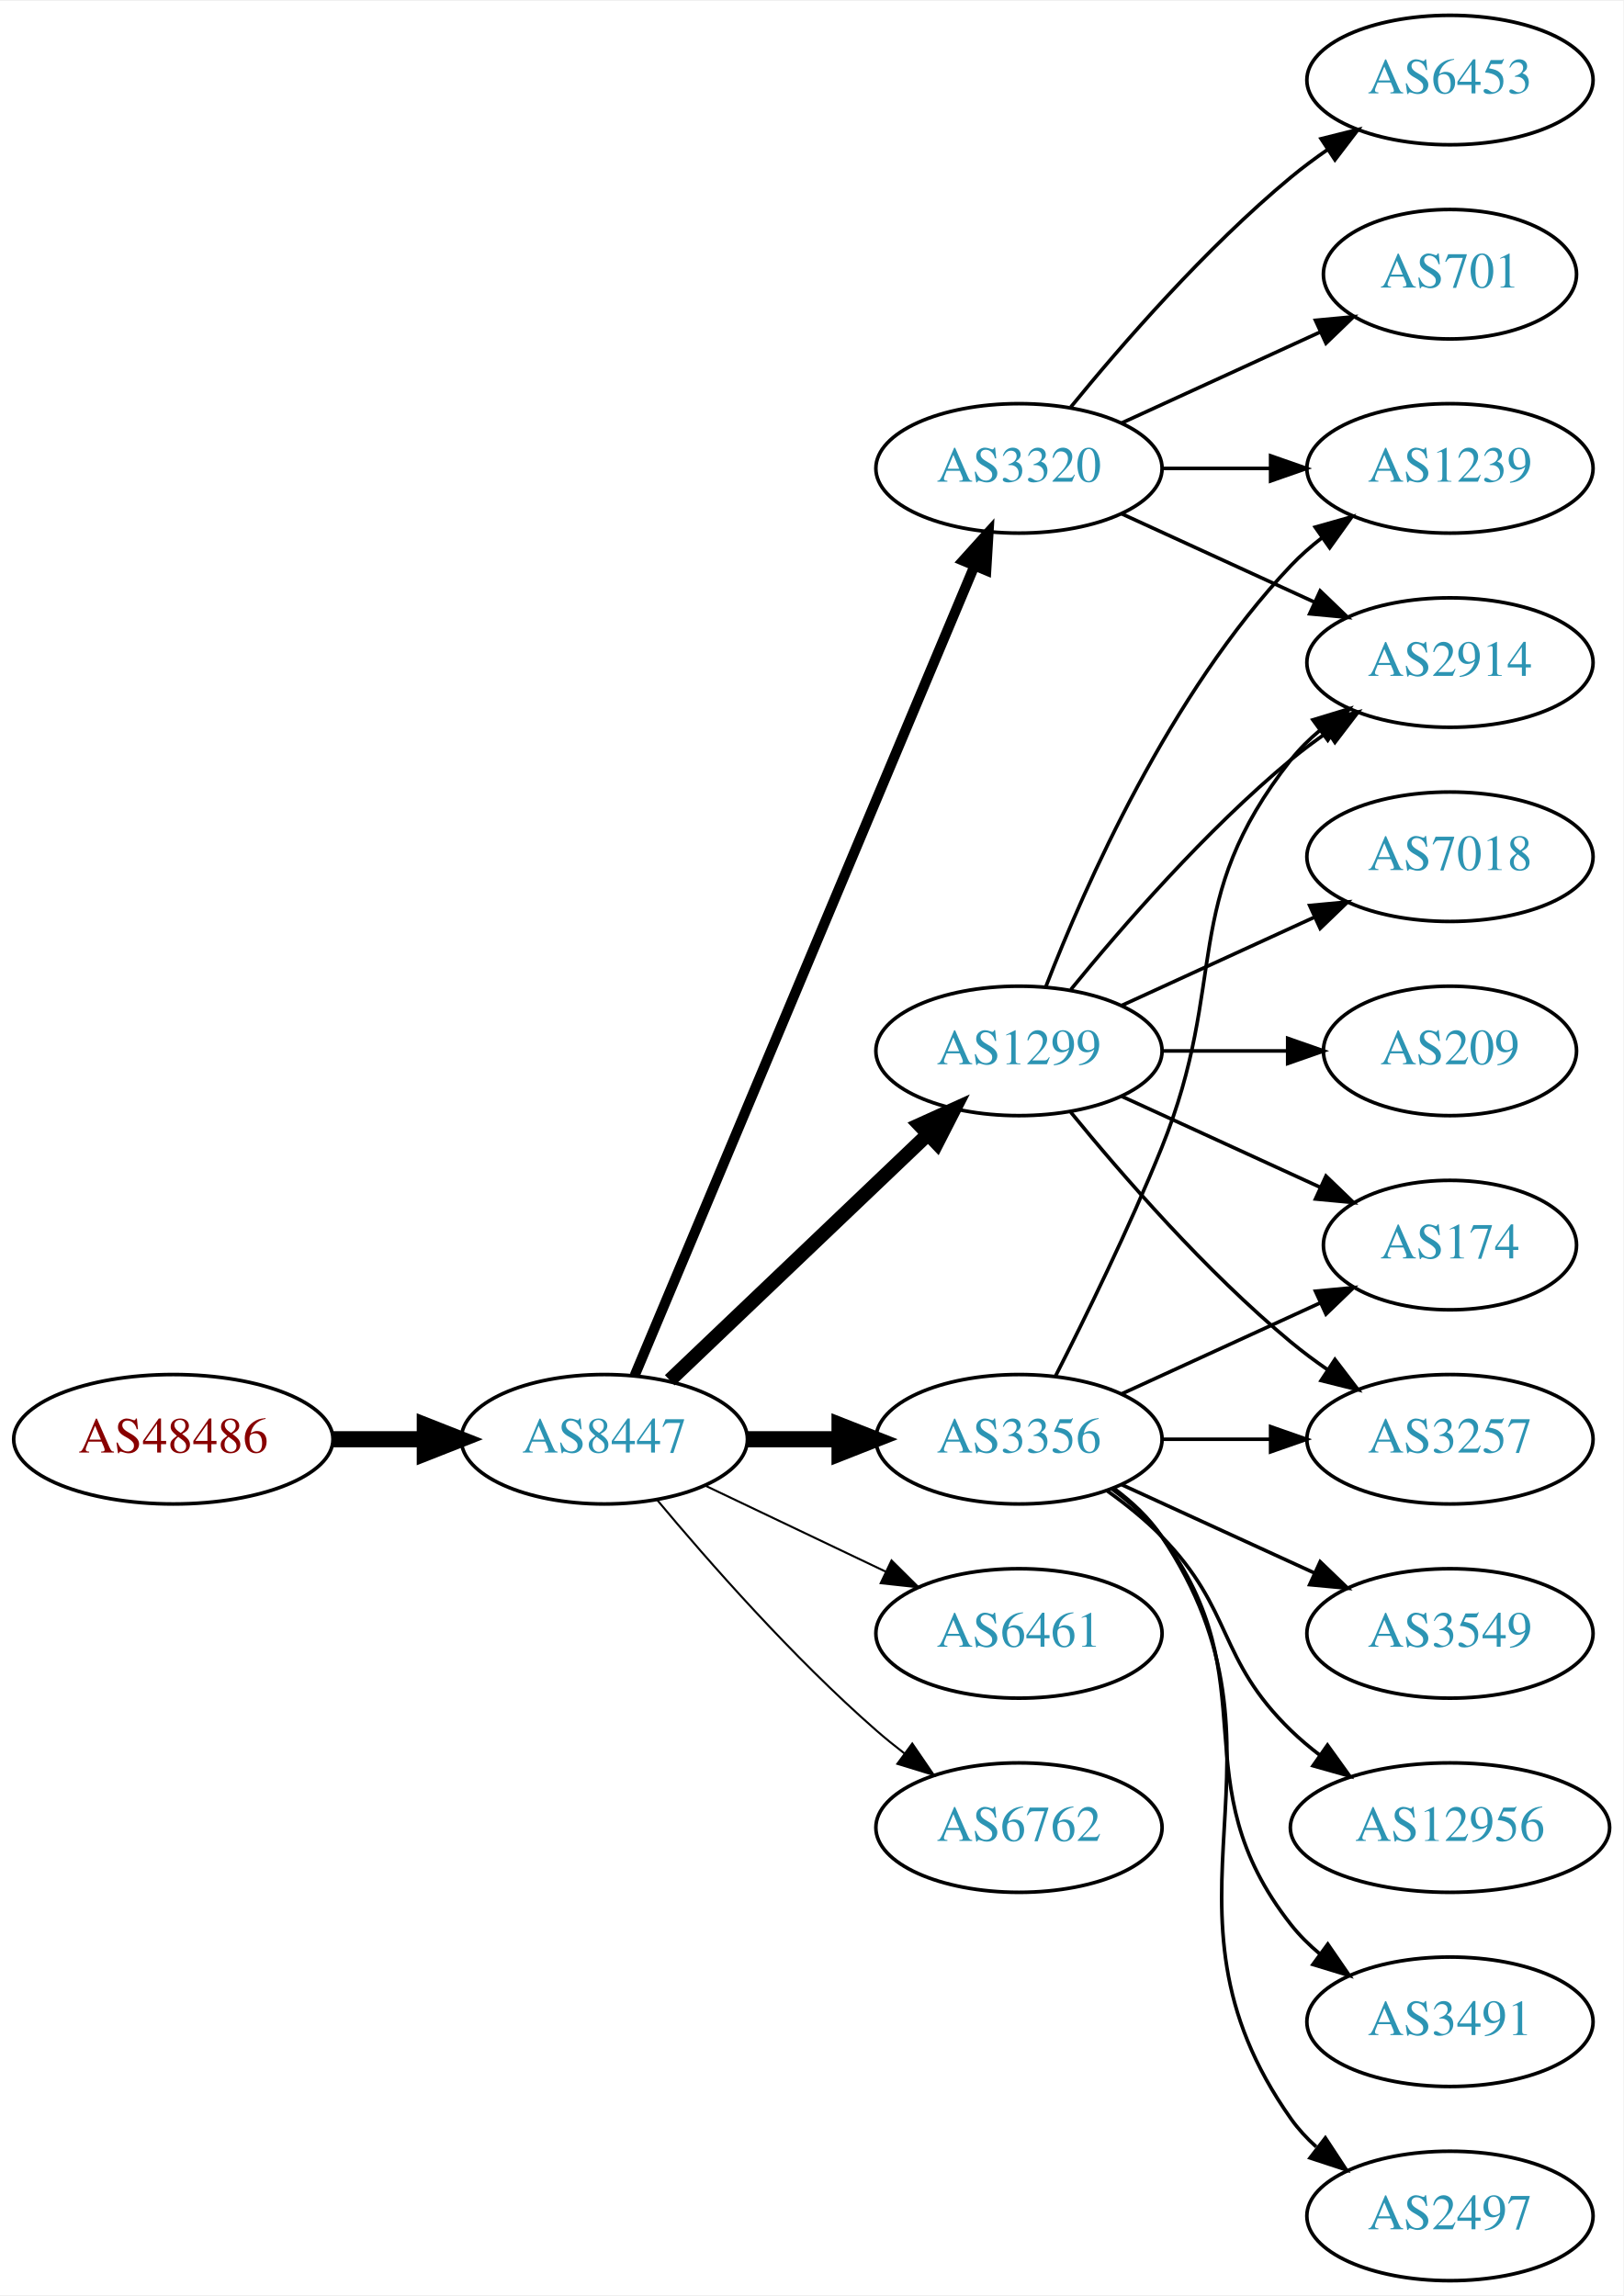
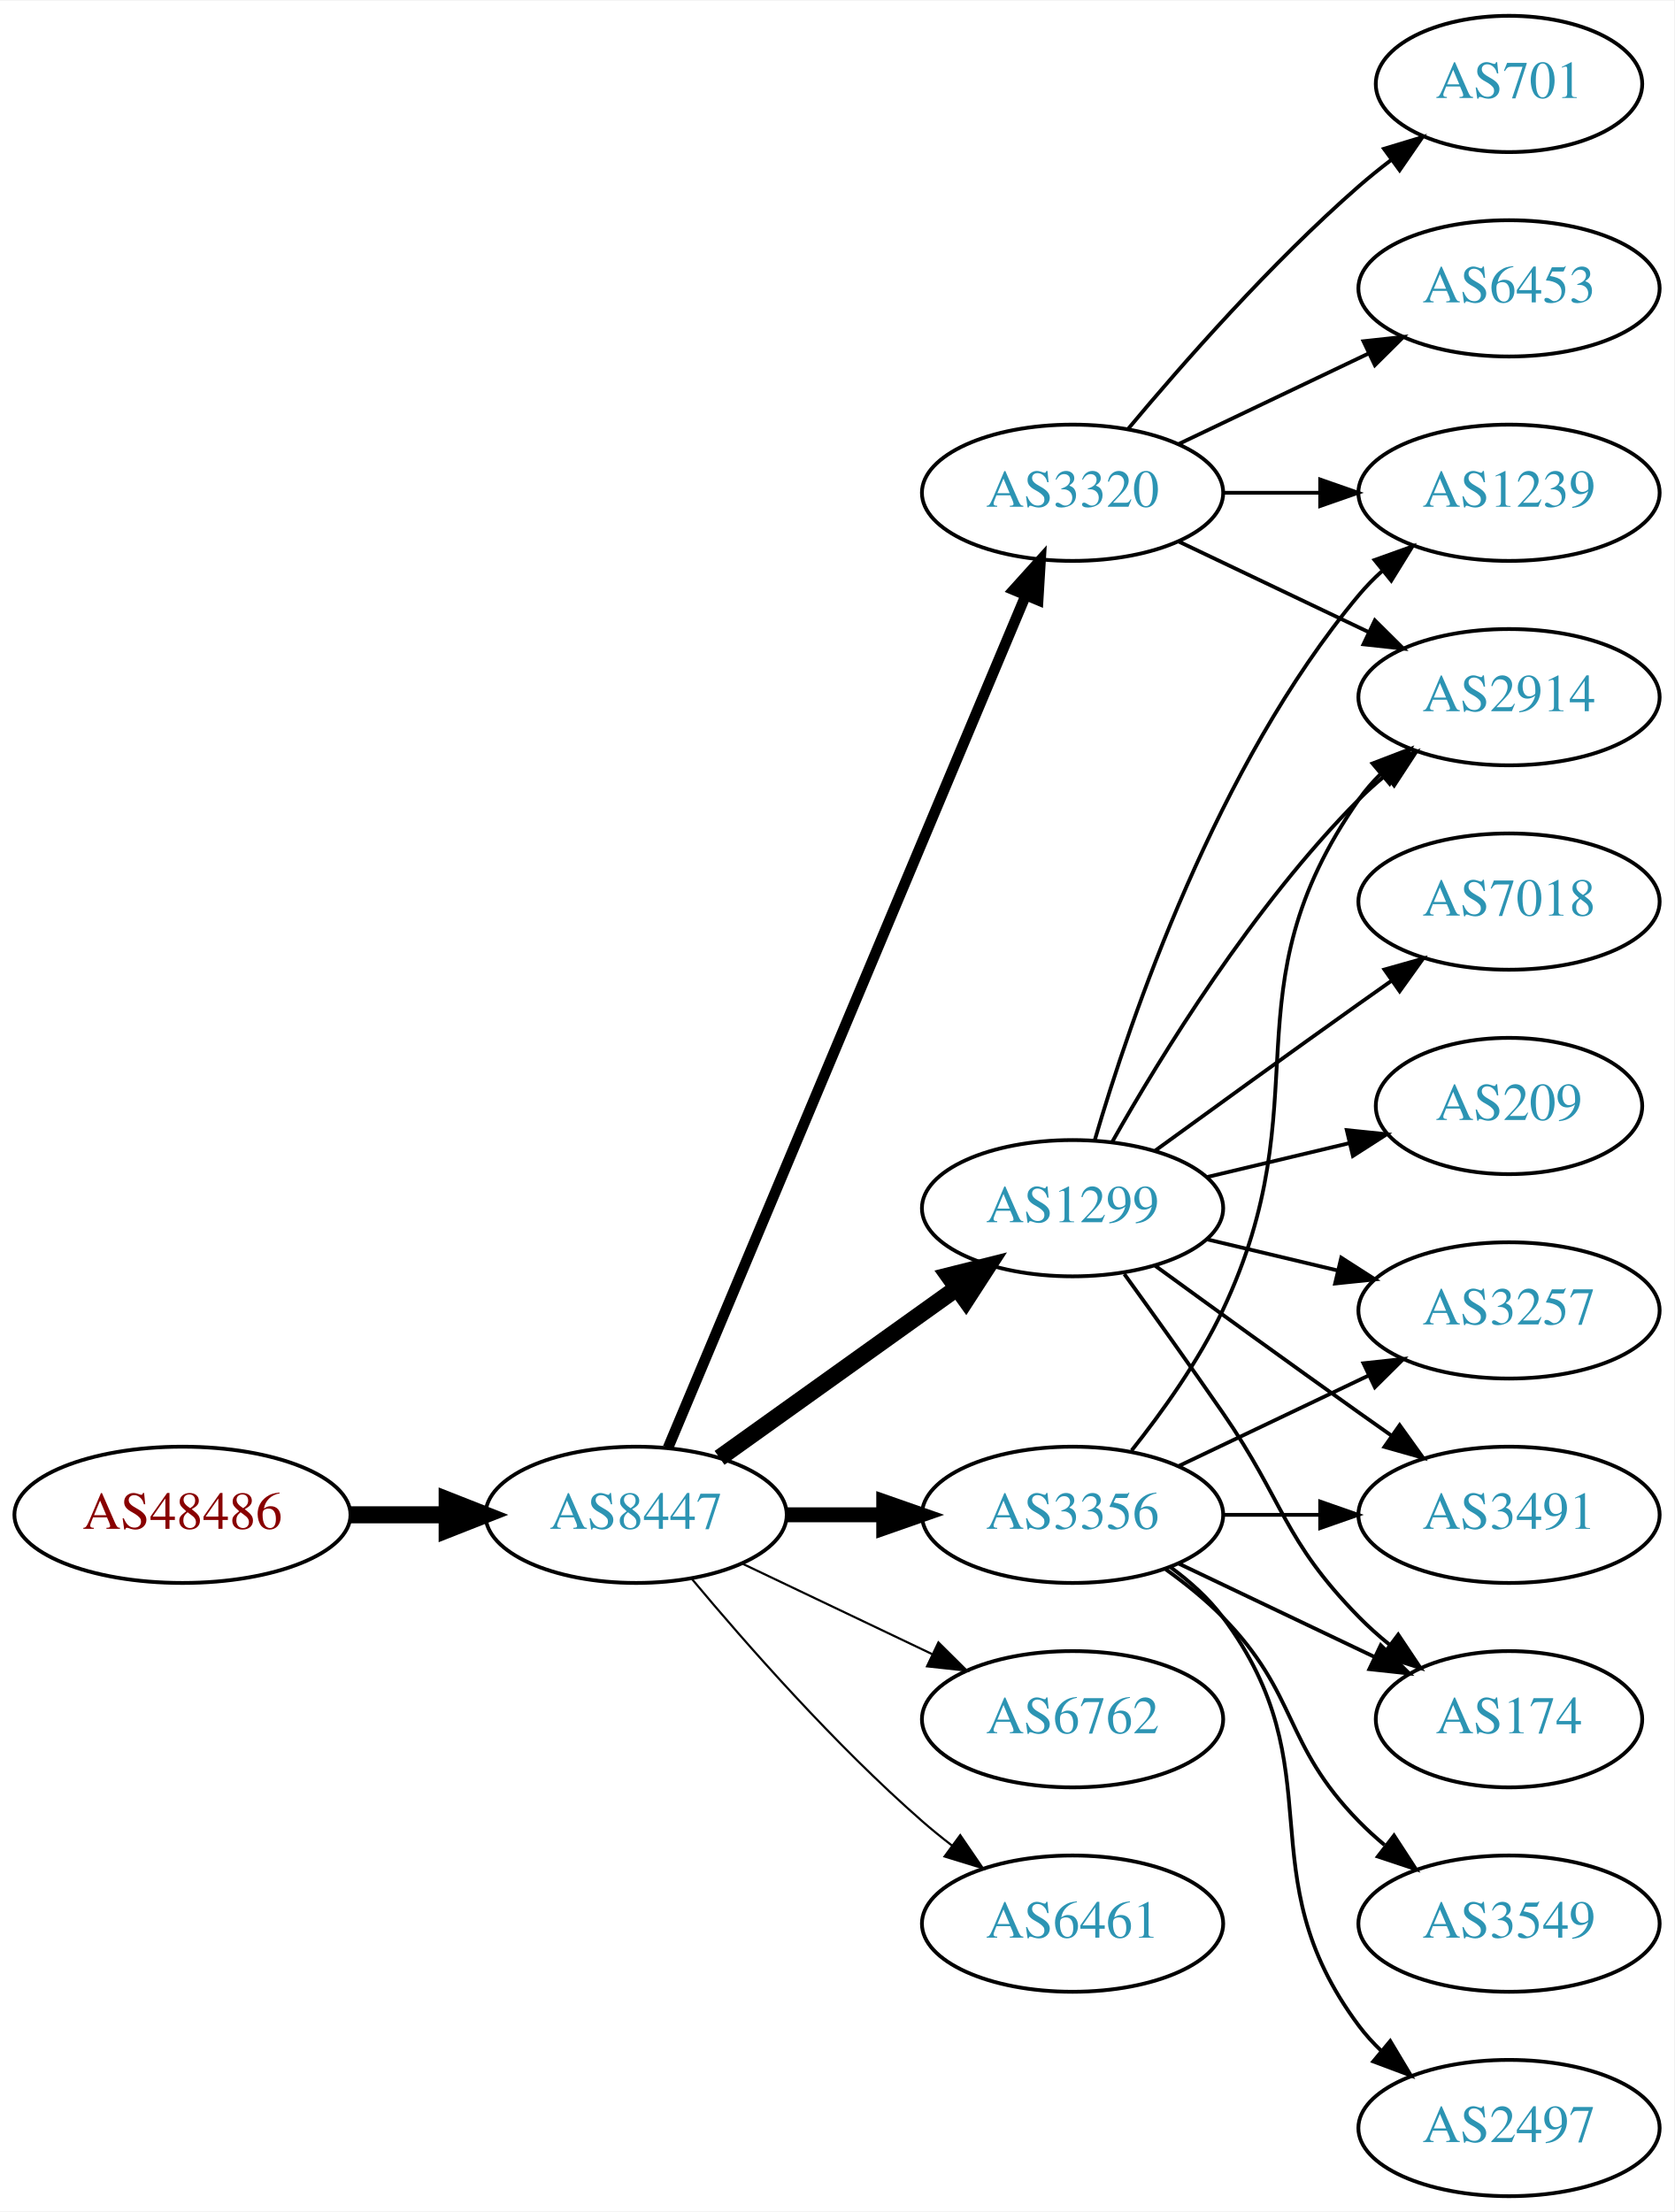
- <svg xmlns="http://www.w3.org/2000/svg" xmlns:xlink="http://www.w3.org/1999/xlink" width="451pt" height="638pt" viewBox="0.00 0.00 451.37 638.00">
-   <g id="graph0" class="graph" transform="scale(1 1) rotate(0) translate(4 634)">
-     <polygon fill="white" stroke="none" points="-4,4 -4,-634 447.37,-634 447.37,4 -4,4" />
+ <svg xmlns="http://www.w3.org/2000/svg" xmlns:xlink="http://www.w3.org/1999/xlink" width="442pt" height="584pt" viewBox="0.00 0.00 442.27 584.00">
+   <g id="graph0" class="graph" transform="scale(1 1) rotate(0) translate(4 580)">
+     <polygon fill="white" stroke="none" points="-4,4 -4,-580 438.271,-580 438.271,4 -4,4" />
    <g id="node1" class="node">
      <g id="a_node1">
        <a xlink:href="/asn/48486" xlink:title="AS48486 ~ Leder und Schuh AG [AT]">
-           <ellipse fill="#ffffff" stroke="black" cx="44.196" cy="-234" rx="44.393" ry="18" />
-           <text text-anchor="middle" x="44.196" y="-230.3" font-family="Times,serif" font-size="14.00" fill="#880000">AS48486</text>
+           <ellipse fill="#ffffff" stroke="black" cx="44.196" cy="-180" rx="44.393" ry="18" />
+           <text text-anchor="middle" x="44.196" y="-176.3" font-family="Times,serif" font-size="14.00" fill="#880000">AS48486</text>
        </a>
      </g>
    </g>
    <g id="node2" class="node">
      <g id="a_node2">
        <a xlink:href="/asn/8447" xlink:title="AS8447 ~ A1 Telekom Austria AG [AT]">
-           <ellipse fill="#ffffff" stroke="black" cx="164.039" cy="-234" rx="39.794" ry="18" />
-           <text text-anchor="middle" x="164.039" y="-230.3" font-family="Times,serif" font-size="14.00" fill="#2c94b3">AS8447</text>
+           <ellipse fill="#ffffff" stroke="black" cx="164.039" cy="-180" rx="39.794" ry="18" />
+           <text text-anchor="middle" x="164.039" y="-176.3" font-family="Times,serif" font-size="14.00" fill="#2c94b3">AS8447</text>
        </a>
      </g>
    </g>
    <g id="edge1" class="edge">
-       <path fill="none" stroke="black" stroke-width="4.5" d="M88.407,-234C96.72,-234 105.482,-234 113.965,-234" />
-       <polygon fill="black" stroke="black" stroke-width="4.5" points="114.123,-237.938 124.123,-234 114.123,-230.063 114.123,-237.938" />
+       <path fill="none" stroke="black" stroke-width="4.5" d="M88.407,-180C96.72,-180 105.482,-180 113.965,-180" />
+       <polygon fill="black" stroke="black" stroke-width="4.5" points="114.123,-183.938 124.123,-180 114.123,-176.063 114.123,-183.938" />
    </g>
    <g id="node3" class="node">
      <g id="a_node3">
-         <a xlink:href="/asn/3356" xlink:title="AS3356 ~ Level 3 Parent, LLC [US]">
-           <ellipse fill="#ffffff" stroke="black" cx="279.332" cy="-234" rx="39.794" ry="18" />
-           <text text-anchor="middle" x="279.332" y="-230.3" font-family="Times,serif" font-size="14.00" fill="#2c94b3">AS3356</text>
+         <a xlink:href="/asn/1299" xlink:title="AS1299 ~ Telia Carrier [EU]">
+           <ellipse fill="#ffffff" stroke="black" cx="279.332" cy="-261" rx="39.794" ry="18" />
+           <text text-anchor="middle" x="279.332" y="-257.3" font-family="Times,serif" font-size="14.00" fill="#2c94b3">AS1299</text>
        </a>
      </g>
    </g>
    <g id="edge2" class="edge">
-       <path fill="none" stroke="black" stroke-width="4.5" d="M203.711,-234C211.914,-234 220.678,-234 229.21,-234" />
-       <polygon fill="black" stroke="black" stroke-width="4.5" points="229.449,-237.938 239.449,-234 229.449,-230.063 229.449,-237.938" />
+       <path fill="none" stroke="black" stroke-width="4.5" d="M186.083,-195.046C203.697,-207.639 229.036,-225.755 248.701,-239.816" />
+       <polygon fill="black" stroke="black" stroke-width="4.5" points="246.591,-243.147 257.016,-245.76 251.171,-236.741 246.591,-243.147" />
    </g>
    <g id="node4" class="node">
      <g id="a_node4">
-         <a xlink:href="/asn/3320" xlink:title="AS3320 ~ DTAG [DE]">
-           <ellipse fill="#ffffff" stroke="black" cx="279.332" cy="-504" rx="39.794" ry="18" />
-           <text text-anchor="middle" x="279.332" y="-500.3" font-family="Times,serif" font-size="14.00" fill="#2c94b3">AS3320</text>
+         <a xlink:href="/asn/3356" xlink:title="AS3356 ~ Level 3 Parent, LLC [US]">
+           <ellipse fill="#ffffff" stroke="black" cx="279.332" cy="-180" rx="39.794" ry="18" />
+           <text text-anchor="middle" x="279.332" y="-176.3" font-family="Times,serif" font-size="14.00" fill="#2c94b3">AS3356</text>
        </a>
      </g>
    </g>
    <g id="edge3" class="edge">
-       <path fill="none" stroke="black" stroke-width="2.812" d="M172.472,-251.715C191.797,-297.771 243.72,-421.514 266.893,-476.739" />
-       <polygon fill="black" stroke="black" stroke-width="2.812" points="263.774,-478.352 270.871,-486.219 270.229,-475.644 263.774,-478.352" />
+       <path fill="none" stroke="black" stroke-width="3.938" d="M203.711,-180C211.914,-180 220.678,-180 229.21,-180" />
+       <polygon fill="black" stroke="black" stroke-width="3.938" points="229.449,-183.5 239.449,-180 229.449,-176.5 229.449,-183.5" />
    </g>
    <g id="node5" class="node">
      <g id="a_node5">
-         <a xlink:href="/asn/1299" xlink:title="AS1299 ~ Telia Carrier [EU]">
-           <ellipse fill="#ffffff" stroke="black" cx="279.332" cy="-342" rx="39.794" ry="18" />
-           <text text-anchor="middle" x="279.332" y="-338.3" font-family="Times,serif" font-size="14.00" fill="#2c94b3">AS1299</text>
+         <a xlink:href="/asn/3320" xlink:title="AS3320 ~ DTAG [DE]">
+           <ellipse fill="#ffffff" stroke="black" cx="279.332" cy="-450" rx="39.794" ry="18" />
+           <text text-anchor="middle" x="279.332" y="-446.3" font-family="Times,serif" font-size="14.00" fill="#2c94b3">AS3320</text>
        </a>
      </g>
    </g>
    <g id="edge4" class="edge">
-       <path fill="none" stroke="black" stroke-width="3.938" d="M182.245,-250.403C201.321,-268.587 232.241,-298.063 253.838,-318.651" />
-       <polygon fill="black" stroke="black" stroke-width="3.938" points="251.681,-321.43 261.334,-325.797 256.511,-316.363 251.681,-321.43" />
+       <path fill="none" stroke="black" stroke-width="2.812" d="M172.472,-197.715C191.797,-243.771 243.72,-367.514 266.893,-422.739" />
+       <polygon fill="black" stroke="black" stroke-width="2.812" points="263.774,-424.352 270.871,-432.219 270.229,-421.644 263.774,-424.352" />
    </g>
    <g id="node6" class="node">
      <g id="a_node6">
-         <a xlink:href="/asn/6461" xlink:title="AS6461 ~ Zayo Bandwidth [US]">
-           <ellipse fill="#ffffff" stroke="black" cx="279.332" cy="-180" rx="39.794" ry="18" />
-           <text text-anchor="middle" x="279.332" y="-176.3" font-family="Times,serif" font-size="14.00" fill="#2c94b3">AS6461</text>
-         </a>
-       </g>
-     </g>
-     <g id="edge5" class="edge">
-       <path fill="none" stroke="black" stroke-width="0.562" d="M192.175,-221.066C207.169,-213.919 225.99,-204.948 242.213,-197.215" />
-       <polygon fill="black" stroke="black" stroke-width="0.562" points="243.895,-200.291 251.417,-192.829 240.884,-193.972 243.895,-200.291" />
-     </g>
-     <g id="node7" class="node">
-       <g id="a_node7">
        <a xlink:href="/asn/6762" xlink:title="AS6762 ~ TELECOM ITALIA SPARKLE S.p.A. [IT]">
          <ellipse fill="#ffffff" stroke="black" cx="279.332" cy="-126" rx="39.794" ry="18" />
          <text text-anchor="middle" x="279.332" y="-122.3" font-family="Times,serif" font-size="14.00" fill="#2c94b3">AS6762</text>
        </a>
      </g>
    </g>
+     <g id="edge5" class="edge">
+       <path fill="none" stroke="black" stroke-width="0.562" d="M192.175,-167.066C207.169,-159.919 225.99,-150.948 242.213,-143.215" />
+       <polygon fill="black" stroke="black" stroke-width="0.562" points="243.895,-146.291 251.417,-138.829 240.884,-139.972 243.895,-146.291" />
+     </g>
+     <g id="node7" class="node">
+       <g id="a_node7">
+         <a xlink:href="/asn/6461" xlink:title="AS6461 ~ Zayo Bandwidth [US]">
+           <ellipse fill="#ffffff" stroke="black" cx="279.332" cy="-72" rx="39.794" ry="18" />
+           <text text-anchor="middle" x="279.332" y="-68.3" font-family="Times,serif" font-size="14.00" fill="#2c94b3">AS6461</text>
+         </a>
+       </g>
+     </g>
    <g id="edge6" class="edge">
-       <path fill="none" stroke="black" stroke-width="0.562" d="M178.669,-217.183C192.951,-200.071 216.498,-173.255 239.685,-153 242.151,-150.846 244.789,-148.706 247.487,-146.628" />
-       <polygon fill="black" stroke="black" stroke-width="0.562" points="249.66,-149.375 255.641,-140.63 245.512,-143.736 249.66,-149.375" />
+       <path fill="none" stroke="black" stroke-width="0.562" d="M178.669,-163.183C192.951,-146.071 216.498,-119.255 239.685,-99 242.151,-96.846 244.789,-94.706 247.487,-92.628" />
+       <polygon fill="black" stroke="black" stroke-width="0.562" points="249.66,-95.375 255.641,-86.63 245.512,-89.736 249.66,-95.375" />
    </g>
    <g id="node8" class="node">
      <g id="a_node8">
-         <a xlink:href="/asn/174" xlink:title="AS174 ~ Cogent Communications [US]">
-           <ellipse fill="#ffffff" stroke="black" cx="399.174" cy="-288" rx="35.194" ry="18" />
-           <text text-anchor="middle" x="399.174" y="-284.3" font-family="Times,serif" font-size="14.00" fill="#2c94b3">AS174</text>
+         <a xlink:href="/asn/3257" xlink:title="AS3257 ~ GTT [DE]">
+           <ellipse fill="#ffffff" stroke="black" cx="394.625" cy="-234" rx="39.794" ry="18" />
+           <text text-anchor="middle" x="394.625" y="-230.3" font-family="Times,serif" font-size="14.00" fill="#2c94b3">AS3257</text>
        </a>
      </g>
    </g>
    <g id="edge7" class="edge">
-       <path fill="none" stroke="black" d="M307.96,-246.661C324.377,-254.183 345.358,-263.798 362.955,-271.861" />
-       <polygon fill="black" stroke="black" points="361.783,-275.174 372.332,-276.158 364.7,-268.811 361.783,-275.174" />
+       <path fill="none" stroke="black" d="M314.939,-252.752C325.81,-250.162 337.964,-247.265 349.407,-244.538" />
+       <polygon fill="black" stroke="black" points="350.313,-247.92 359.229,-242.197 348.69,-241.111 350.313,-247.92" />
    </g>
    <g id="node9" class="node">
      <g id="a_node9">
-         <a xlink:href="/asn/2914" xlink:title="AS2914 ~ NTT America, Inc. [US]">
-           <ellipse fill="#ffffff" stroke="black" cx="399.174" cy="-450" rx="39.794" ry="18" />
-           <text text-anchor="middle" x="399.174" y="-446.3" font-family="Times,serif" font-size="14.00" fill="#2c94b3">AS2914</text>
+         <a xlink:href="/asn/7018" xlink:title="AS7018 ~ AT&amp;T Services, Inc. [US]">
+           <ellipse fill="#ffffff" stroke="black" cx="394.625" cy="-342" rx="39.794" ry="18" />
+           <text text-anchor="middle" x="394.625" y="-338.3" font-family="Times,serif" font-size="14.00" fill="#2c94b3">AS7018</text>
        </a>
      </g>
    </g>
    <g id="edge8" class="edge">
-       <path fill="none" stroke="black" d="M289.412,-251.417C297.681,-267.634 309.942,-292.603 318.978,-315 337.908,-361.922 323.679,-383.246 354.978,-423 357.303,-425.953 360.047,-428.67 363.006,-431.147" />
-       <polygon fill="black" stroke="black" points="361.065,-434.064 371.203,-437.145 365.199,-428.415 361.065,-434.064" />
+       <path fill="none" stroke="black" d="M301.18,-276.222C316.114,-287.091 336.727,-302.025 354.978,-315 357.799,-317.005 360.742,-319.085 363.69,-321.159" />
+       <polygon fill="black" stroke="black" points="361.717,-324.05 371.914,-326.926 365.736,-318.319 361.717,-324.05" />
    </g>
    <g id="node10" class="node">
      <g id="a_node10">
-         <a xlink:href="/asn/3549" xlink:title="AS3549 ~ Level 3 Parent, LLC [US]">
-           <ellipse fill="#ffffff" stroke="black" cx="399.174" cy="-180" rx="39.794" ry="18" />
-           <text text-anchor="middle" x="399.174" y="-176.3" font-family="Times,serif" font-size="14.00" fill="#2c94b3">AS3549</text>
+         <a xlink:href="/asn/2914" xlink:title="AS2914 ~ NTT America, Inc. [US]">
+           <ellipse fill="#ffffff" stroke="black" cx="394.625" cy="-396" rx="39.794" ry="18" />
+           <text text-anchor="middle" x="394.625" y="-392.3" font-family="Times,serif" font-size="14.00" fill="#2c94b3">AS2914</text>
        </a>
      </g>
    </g>
    <g id="edge9" class="edge">
-       <path fill="none" stroke="black" d="M307.96,-221.339C323.917,-214.027 344.188,-204.739 361.471,-196.819" />
-       <polygon fill="black" stroke="black" points="363.085,-199.929 370.718,-192.581 360.169,-193.565 363.085,-199.929" />
+       <path fill="none" stroke="black" d="M289.791,-278.49C302.573,-301.096 327.005,-340.886 354.978,-369 357.089,-371.121 359.385,-373.188 361.77,-375.171" />
+       <polygon fill="black" stroke="black" points="360.023,-378.242 370.086,-381.556 364.286,-372.69 360.023,-378.242" />
    </g>
    <g id="node11" class="node">
      <g id="a_node11">
-         <a xlink:href="/asn/3257" xlink:title="AS3257 ~ GTT [DE]">
-           <ellipse fill="#ffffff" stroke="black" cx="399.174" cy="-234" rx="39.794" ry="18" />
-           <text text-anchor="middle" x="399.174" y="-230.3" font-family="Times,serif" font-size="14.00" fill="#2c94b3">AS3257</text>
+         <a xlink:href="/asn/3491" xlink:title="AS3491 ~ PCCW Global, Inc. [US]">
+           <ellipse fill="#ffffff" stroke="black" cx="394.625" cy="-180" rx="39.794" ry="18" />
+           <text text-anchor="middle" x="394.625" y="-176.3" font-family="Times,serif" font-size="14.00" fill="#2c94b3">AS3491</text>
        </a>
      </g>
    </g>
    <g id="edge10" class="edge">
-       <path fill="none" stroke="black" d="M319.244,-234C328.798,-234 339.147,-234 349.11,-234" />
-       <polygon fill="black" stroke="black" points="349.302,-237.5 359.302,-234 349.302,-230.5 349.302,-237.5" />
+       <path fill="none" stroke="black" d="M301.18,-245.778C316.114,-234.909 336.727,-219.975 354.978,-207 357.799,-204.995 360.742,-202.915 363.69,-200.841" />
+       <polygon fill="black" stroke="black" points="365.736,-203.681 371.914,-195.074 361.717,-197.95 365.736,-203.681" />
    </g>
    <g id="node12" class="node">
      <g id="a_node12">
-         <a xlink:href="/asn/12956" xlink:title="AS12956 ~ TELXIUS [ES]">
-           <ellipse fill="#ffffff" stroke="black" cx="399.174" cy="-126" rx="44.393" ry="18" />
-           <text text-anchor="middle" x="399.174" y="-122.3" font-family="Times,serif" font-size="14.00" fill="#2c94b3">AS12956</text>
+         <a xlink:href="/asn/209" xlink:title="AS209 ~ CenturyLink Communications, LLC [US]">
+           <ellipse fill="#ffffff" stroke="black" cx="394.625" cy="-288" rx="35.194" ry="18" />
+           <text text-anchor="middle" x="394.625" y="-284.3" font-family="Times,serif" font-size="14.00" fill="#2c94b3">AS209</text>
        </a>
      </g>
    </g>
    <g id="edge11" class="edge">
-       <path fill="none" stroke="black" d="M303.926,-219.611C309.182,-215.852 314.513,-211.563 318.978,-207 339.151,-186.383 334.285,-173.094 354.978,-153 357.464,-150.586 360.202,-148.278 363.055,-146.1" />
-       <polygon fill="black" stroke="black" points="365.11,-148.934 371.291,-140.329 361.092,-143.202 365.11,-148.934" />
+       <path fill="none" stroke="black" d="M314.939,-269.248C326.733,-272.058 340.038,-275.229 352.306,-278.153" />
+       <polygon fill="black" stroke="black" points="351.772,-281.624 362.311,-280.537 353.394,-274.814 351.772,-281.624" />
    </g>
    <g id="node13" class="node">
      <g id="a_node13">
-         <a xlink:href="/asn/3491" xlink:title="AS3491 ~ PCCW Global, Inc. [US]">
-           <ellipse fill="#ffffff" stroke="black" cx="399.174" cy="-72" rx="39.794" ry="18" />
-           <text text-anchor="middle" x="399.174" y="-68.3" font-family="Times,serif" font-size="14.00" fill="#2c94b3">AS3491</text>
+         <a xlink:href="/asn/174" xlink:title="AS174 ~ Cogent Communications [US]">
+           <ellipse fill="#ffffff" stroke="black" cx="394.625" cy="-126" rx="35.194" ry="18" />
+           <text text-anchor="middle" x="394.625" y="-122.3" font-family="Times,serif" font-size="14.00" fill="#2c94b3">AS174</text>
        </a>
      </g>
    </g>
    <g id="edge12" class="edge">
-       <path fill="none" stroke="black" d="M305.262,-220.118C310.338,-216.389 315.256,-211.984 318.978,-207 349.249,-166.458 323.679,-138.754 354.978,-99 357.303,-96.047 360.047,-93.33 363.006,-90.853" />
-       <polygon fill="black" stroke="black" points="365.199,-93.585 371.203,-84.855 361.065,-87.936 365.199,-93.585" />
+       <path fill="none" stroke="black" d="M293.011,-243.594C300.626,-233.063 310.459,-219.33 318.978,-207 335.374,-183.269 334.806,-173.617 354.978,-153 357.457,-150.466 360.204,-148.017 363.056,-145.696" />
+       <polygon fill="black" stroke="black" points="365.359,-148.343 371.242,-139.532 361.148,-142.752 365.359,-148.343" />
    </g>
    <g id="node14" class="node">
      <g id="a_node14">
-         <a xlink:href="/asn/2497" xlink:title="AS2497 ~ Internet Initiative Japan Inc. [JP]">
-           <ellipse fill="#ffffff" stroke="black" cx="399.174" cy="-18" rx="39.794" ry="18" />
-           <text text-anchor="middle" x="399.174" y="-14.3" font-family="Times,serif" font-size="14.00" fill="#2c94b3">AS2497</text>
+         <a xlink:href="/asn/1239" xlink:title="AS1239 ~ Sprint [US]">
+           <ellipse fill="#ffffff" stroke="black" cx="394.625" cy="-450" rx="39.794" ry="18" />
+           <text text-anchor="middle" x="394.625" y="-446.3" font-family="Times,serif" font-size="14.00" fill="#2c94b3">AS1239</text>
        </a>
      </g>
    </g>
    <g id="edge13" class="edge">
-       <path fill="none" stroke="black" d="M305.651,-220.393C310.707,-216.649 315.518,-212.169 318.978,-207 360.003,-145.706 312.399,-105.225 354.978,-45 356.969,-42.184 359.356,-39.599 361.972,-37.24" />
-       <polygon fill="black" stroke="black" points="364.525,-39.694 370.34,-30.838 360.271,-34.135 364.525,-39.694" />
-     </g>
-     <g id="edge15" class="edge">
-       <path fill="none" stroke="black" d="M307.96,-491.339C323.917,-484.027 344.188,-474.739 361.471,-466.819" />
-       <polygon fill="black" stroke="black" points="363.085,-469.929 370.718,-462.581 360.169,-463.565 363.085,-469.929" />
+       <path fill="none" stroke="black" d="M285.206,-279.002C294.52,-310.844 317.336,-377.981 354.978,-423 356.848,-425.237 358.947,-427.374 361.173,-429.396" />
+       <polygon fill="black" stroke="black" points="359.116,-432.234 369.092,-435.804 363.52,-426.793 359.116,-432.234" />
+     </g>
+     <g id="edge17" class="edge">
+       <path fill="none" stroke="black" d="M307.468,-192.934C322.462,-200.081 341.283,-209.052 357.506,-216.785" />
+       <polygon fill="black" stroke="black" points="356.177,-220.028 366.71,-221.171 359.188,-213.709 356.177,-220.028" />
+     </g>
+     <g id="edge14" class="edge">
+       <path fill="none" stroke="black" d="M294.932,-196.991C303.019,-207.155 312.681,-220.655 318.978,-234 345.477,-290.159 319.365,-318.131 354.978,-369 356.65,-371.389 358.606,-373.635 360.733,-375.733" />
+       <polygon fill="black" stroke="black" points="358.573,-378.49 368.465,-382.284 363.097,-373.149 358.573,-378.49" />
+     </g>
+     <g id="edge16" class="edge">
+       <path fill="none" stroke="black" d="M319.004,-180C327.207,-180 335.971,-180 344.503,-180" />
+       <polygon fill="black" stroke="black" points="344.742,-183.5 354.742,-180 344.742,-176.5 344.742,-183.5" />
+     </g>
+     <g id="edge19" class="edge">
+       <path fill="none" stroke="black" d="M307.468,-167.066C322.9,-159.71 342.385,-150.423 358.92,-142.541" />
+       <polygon fill="black" stroke="black" points="360.741,-145.551 368.262,-138.089 357.729,-139.232 360.741,-145.551" />
    </g>
    <g id="node15" class="node">
      <g id="a_node15">
-         <a xlink:href="/asn/1239" xlink:title="AS1239 ~ Sprint [US]">
-           <ellipse fill="#ffffff" stroke="black" cx="399.174" cy="-504" rx="39.794" ry="18" />
-           <text text-anchor="middle" x="399.174" y="-500.3" font-family="Times,serif" font-size="14.00" fill="#2c94b3">AS1239</text>
-         </a>
-       </g>
-     </g>
-     <g id="edge14" class="edge">
-       <path fill="none" stroke="black" d="M319.244,-504C328.798,-504 339.147,-504 349.11,-504" />
-       <polygon fill="black" stroke="black" points="349.302,-507.5 359.302,-504 349.302,-500.5 349.302,-507.5" />
+         <a xlink:href="/asn/2497" xlink:title="AS2497 ~ Internet Initiative Japan Inc. [JP]">
+           <ellipse fill="#ffffff" stroke="black" cx="394.625" cy="-18" rx="39.794" ry="18" />
+           <text text-anchor="middle" x="394.625" y="-14.3" font-family="Times,serif" font-size="14.00" fill="#2c94b3">AS2497</text>
+         </a>
+       </g>
+     </g>
+     <g id="edge15" class="edge">
+       <path fill="none" stroke="black" d="M305.262,-166.118C310.338,-162.389 315.256,-157.984 318.978,-153 349.249,-112.458 324.707,-85.542 354.978,-45 356.723,-42.664 358.73,-40.455 360.893,-38.383" />
+       <polygon fill="black" stroke="black" points="363.253,-40.973 368.694,-31.882 358.771,-35.595 363.253,-40.973" />
    </g>
    <g id="node16" class="node">
      <g id="a_node16">
-         <a xlink:href="/asn/6453" xlink:title="AS6453 ~ TATA COMMUNICATIONS (AMERICA) INC [US]">
-           <ellipse fill="#ffffff" stroke="black" cx="399.174" cy="-612" rx="39.794" ry="18" />
-           <text text-anchor="middle" x="399.174" y="-608.3" font-family="Times,serif" font-size="14.00" fill="#2c94b3">AS6453</text>
-         </a>
-       </g>
-     </g>
-     <g id="edge16" class="edge">
-       <path fill="none" stroke="black" d="M293.751,-521.065C307.865,-538.375 331.28,-565.345 354.978,-585 358.194,-587.668 361.695,-590.27 365.265,-592.741" />
-       <polygon fill="black" stroke="black" points="363.343,-595.666 373.622,-598.236 367.189,-589.817 363.343,-595.666" />
+         <a xlink:href="/asn/3549" xlink:title="AS3549 ~ Level 3 Parent, LLC [US]">
+           <ellipse fill="#ffffff" stroke="black" cx="394.625" cy="-72" rx="39.794" ry="18" />
+           <text text-anchor="middle" x="394.625" y="-68.3" font-family="Times,serif" font-size="14.00" fill="#2c94b3">AS3549</text>
+         </a>
+       </g>
+     </g>
+     <g id="edge18" class="edge">
+       <path fill="none" stroke="black" d="M303.926,-165.611C309.182,-161.852 314.513,-157.563 318.978,-153 339.151,-132.383 334.806,-119.617 354.978,-99 357.071,-96.861 359.354,-94.782 361.731,-92.79" />
+       <polygon fill="black" stroke="black" points="364.249,-95.268 370.031,-86.389 359.974,-89.725 364.249,-95.268" />
+     </g>
+     <g id="edge22" class="edge">
+       <path fill="none" stroke="black" d="M307.468,-437.066C322.462,-429.919 341.283,-420.948 357.506,-413.215" />
+       <polygon fill="black" stroke="black" points="359.188,-416.291 366.71,-408.829 356.177,-409.972 359.188,-416.291" />
+     </g>
+     <g id="edge23" class="edge">
+       <path fill="none" stroke="black" d="M319.004,-450C327.207,-450 335.971,-450 344.503,-450" />
+       <polygon fill="black" stroke="black" points="344.742,-453.5 354.742,-450 344.742,-446.5 344.742,-453.5" />
    </g>
    <g id="node17" class="node">
      <g id="a_node17">
-         <a xlink:href="/asn/701" xlink:title="AS701 ~ UUNET [US]">
-           <ellipse fill="#ffffff" stroke="black" cx="399.174" cy="-558" rx="35.194" ry="18" />
-           <text text-anchor="middle" x="399.174" y="-554.3" font-family="Times,serif" font-size="14.00" fill="#2c94b3">AS701</text>
-         </a>
-       </g>
-     </g>
-     <g id="edge17" class="edge">
-       <path fill="none" stroke="black" d="M307.96,-516.661C324.377,-524.183 345.358,-533.798 362.955,-541.861" />
-       <polygon fill="black" stroke="black" points="361.783,-545.174 372.332,-546.158 364.7,-538.811 361.783,-545.174" />
-     </g>
-     <g id="edge21" class="edge">
-       <path fill="none" stroke="black" d="M307.96,-329.339C324.377,-321.817 345.358,-312.202 362.955,-304.139" />
-       <polygon fill="black" stroke="black" points="364.7,-307.189 372.332,-299.842 361.783,-300.826 364.7,-307.189" />
+         <a xlink:href="/asn/6453" xlink:title="AS6453 ~ TATA COMMUNICATIONS (AMERICA) INC [US]">
+           <ellipse fill="#ffffff" stroke="black" cx="394.625" cy="-504" rx="39.794" ry="18" />
+           <text text-anchor="middle" x="394.625" y="-500.3" font-family="Times,serif" font-size="14.00" fill="#2c94b3">AS6453</text>
+         </a>
+       </g>
    </g>
    <g id="edge20" class="edge">
-       <path fill="none" stroke="black" d="M293.751,-359.065C307.865,-376.375 331.28,-403.345 354.978,-423 358.194,-425.668 361.695,-428.27 365.265,-430.741" />
-       <polygon fill="black" stroke="black" points="363.343,-433.666 373.622,-436.236 367.189,-427.817 363.343,-433.666" />
-     </g>
-     <g id="edge19" class="edge">
-       <path fill="none" stroke="black" d="M293.751,-324.935C307.865,-307.625 331.28,-280.655 354.978,-261 358.194,-258.332 361.695,-255.73 365.265,-253.259" />
-       <polygon fill="black" stroke="black" points="367.189,-256.183 373.622,-247.764 363.343,-250.334 367.189,-256.183" />
-     </g>
-     <g id="edge18" class="edge">
-       <path fill="none" stroke="black" d="M286.855,-359.994C297.605,-387.728 321.262,-441.429 354.978,-477 357.564,-479.728 360.481,-482.294 363.55,-484.677" />
-       <polygon fill="black" stroke="black" points="361.704,-487.658 371.898,-490.543 365.728,-481.93 361.704,-487.658" />
+       <path fill="none" stroke="black" d="M307.468,-462.934C322.462,-470.081 341.283,-479.052 357.506,-486.785" />
+       <polygon fill="black" stroke="black" points="356.177,-490.028 366.71,-491.171 359.188,-483.709 356.177,-490.028" />
    </g>
    <g id="node18" class="node">
      <g id="a_node18">
-         <a xlink:href="/asn/7018" xlink:title="AS7018 ~ AT&amp;T Services, Inc. [US]">
-           <ellipse fill="#ffffff" stroke="black" cx="399.174" cy="-396" rx="39.794" ry="18" />
-           <text text-anchor="middle" x="399.174" y="-392.3" font-family="Times,serif" font-size="14.00" fill="#2c94b3">AS7018</text>
-         </a>
-       </g>
-     </g>
-     <g id="edge22" class="edge">
-       <path fill="none" stroke="black" d="M307.96,-354.661C323.917,-361.973 344.188,-371.261 361.471,-379.181" />
-       <polygon fill="black" stroke="black" points="360.169,-382.435 370.718,-383.419 363.085,-376.071 360.169,-382.435" />
-     </g>
-     <g id="node19" class="node">
-       <g id="a_node19">
-         <a xlink:href="/asn/209" xlink:title="AS209 ~ CenturyLink Communications, LLC [US]">
-           <ellipse fill="#ffffff" stroke="black" cx="399.174" cy="-342" rx="35.194" ry="18" />
-           <text text-anchor="middle" x="399.174" y="-338.3" font-family="Times,serif" font-size="14.00" fill="#2c94b3">AS209</text>
-         </a>
-       </g>
-     </g>
-     <g id="edge23" class="edge">
-       <path fill="none" stroke="black" d="M319.244,-342C330.331,-342 342.491,-342 353.873,-342" />
-       <polygon fill="black" stroke="black" points="354.055,-345.5 364.055,-342 354.055,-338.5 354.055,-345.5" />
+         <a xlink:href="/asn/701" xlink:title="AS701 ~ UUNET [US]">
+           <ellipse fill="#ffffff" stroke="black" cx="394.625" cy="-558" rx="35.194" ry="18" />
+           <text text-anchor="middle" x="394.625" y="-554.3" font-family="Times,serif" font-size="14.00" fill="#2c94b3">AS701</text>
+         </a>
+       </g>
+     </g>
+     <g id="edge21" class="edge">
+       <path fill="none" stroke="black" d="M293.962,-466.817C308.244,-483.929 331.791,-510.745 354.978,-531 357.648,-533.332 360.521,-535.648 363.451,-537.886" />
+       <polygon fill="black" stroke="black" points="361.602,-540.87 371.742,-543.939 365.729,-535.216 361.602,-540.87" />
    </g>
  </g>
</svg>
